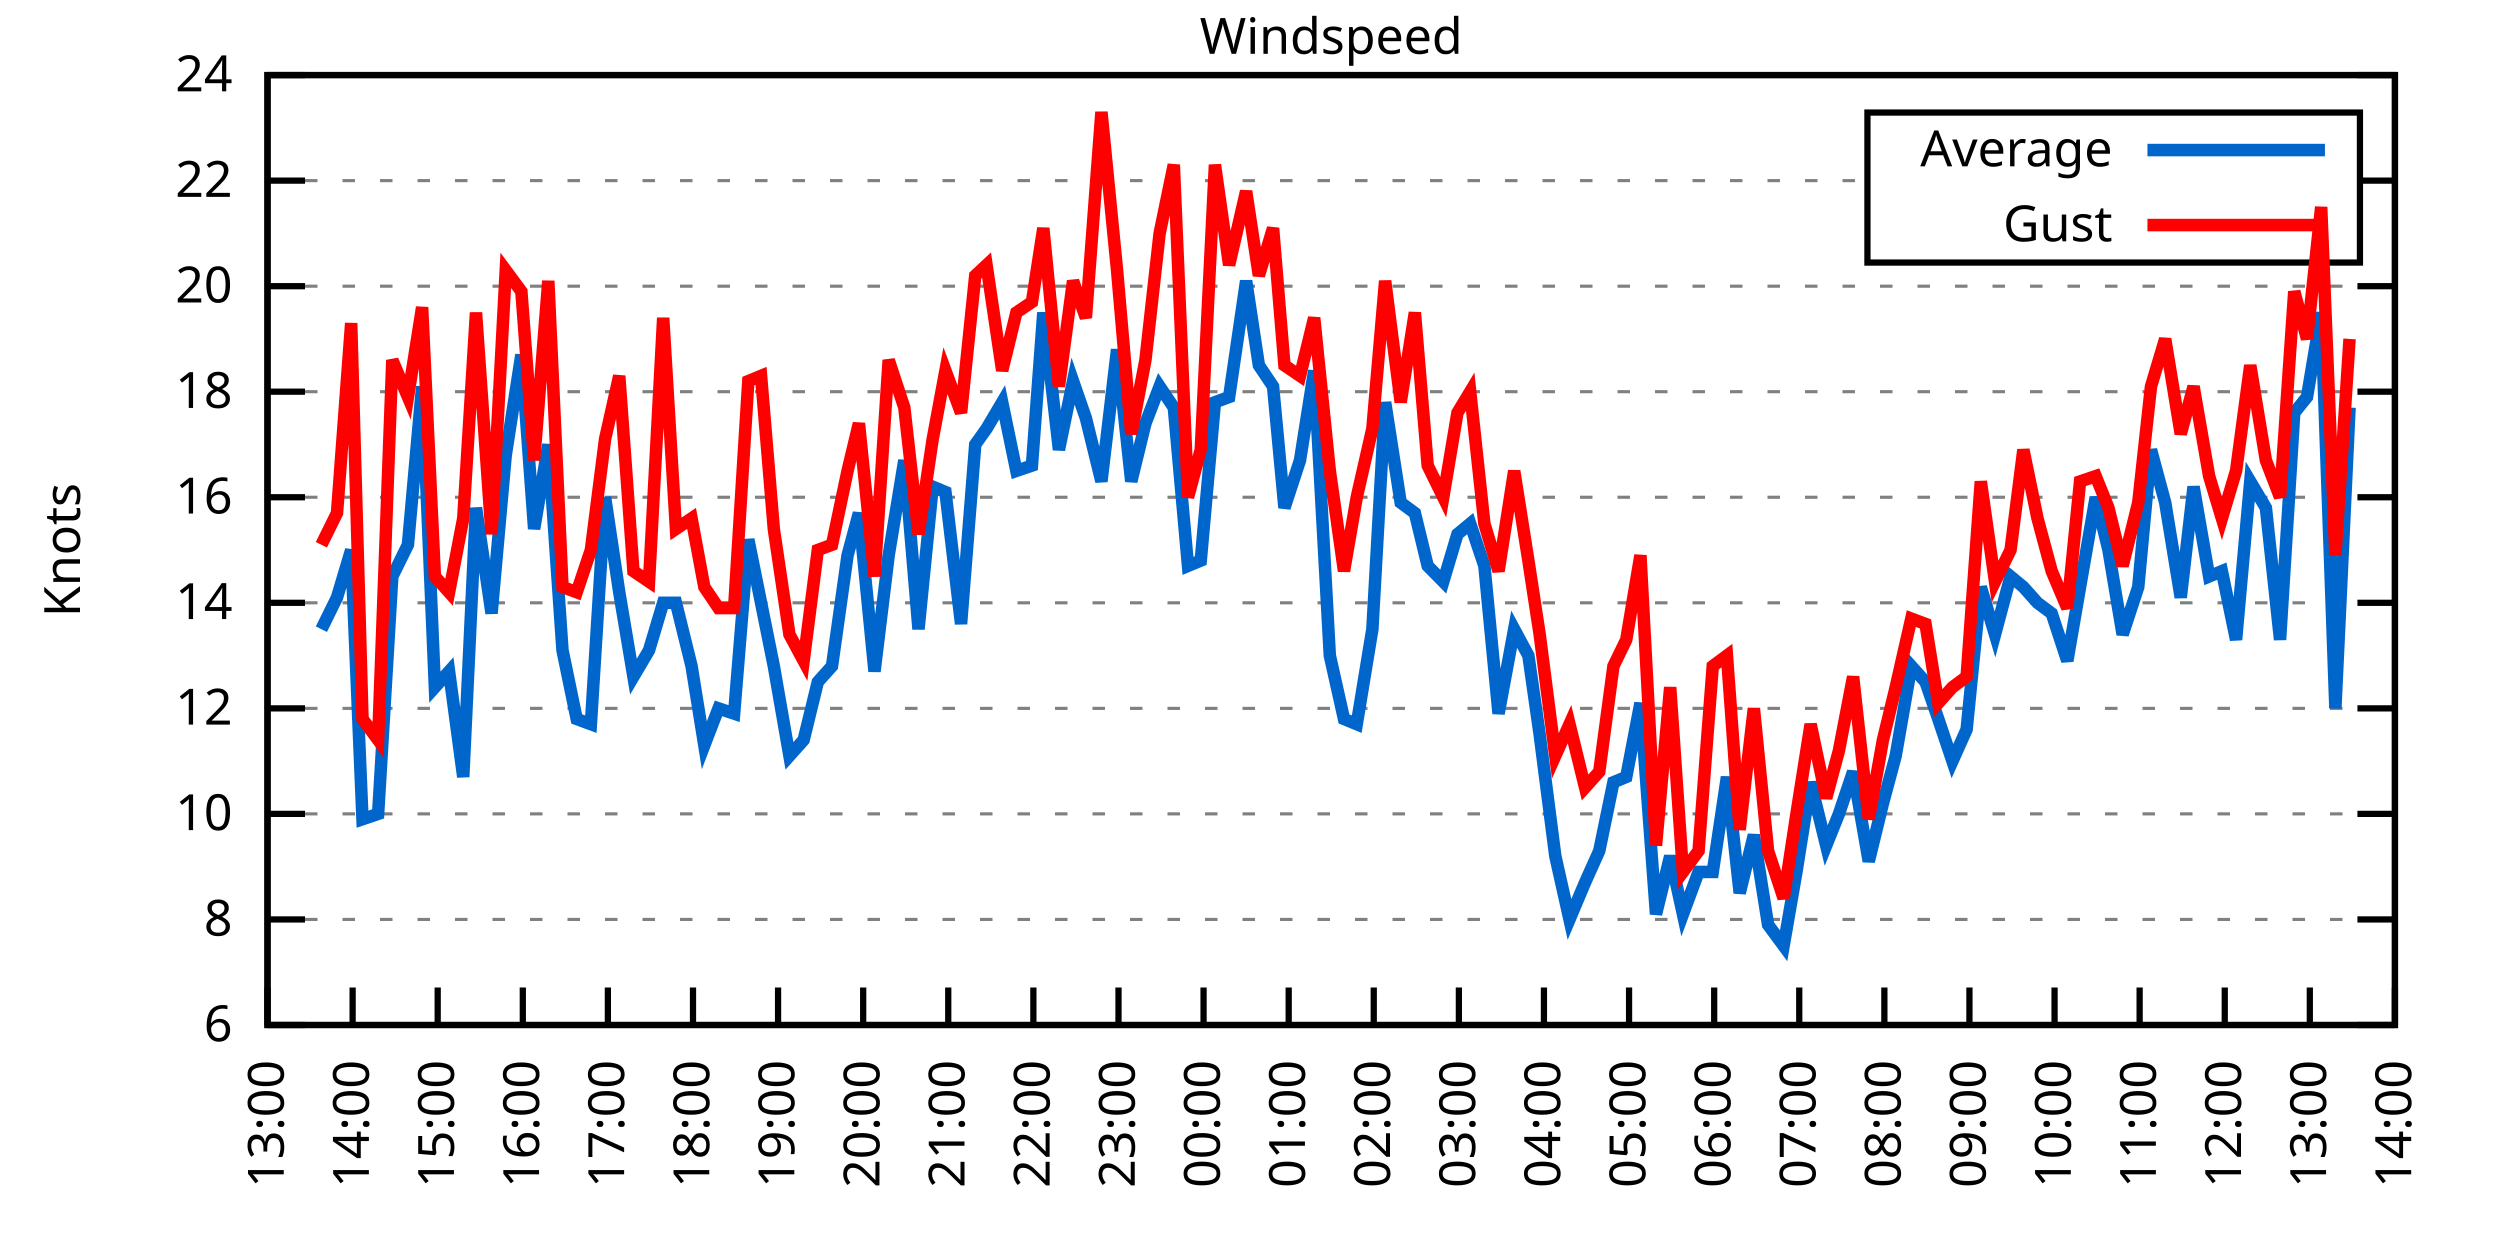
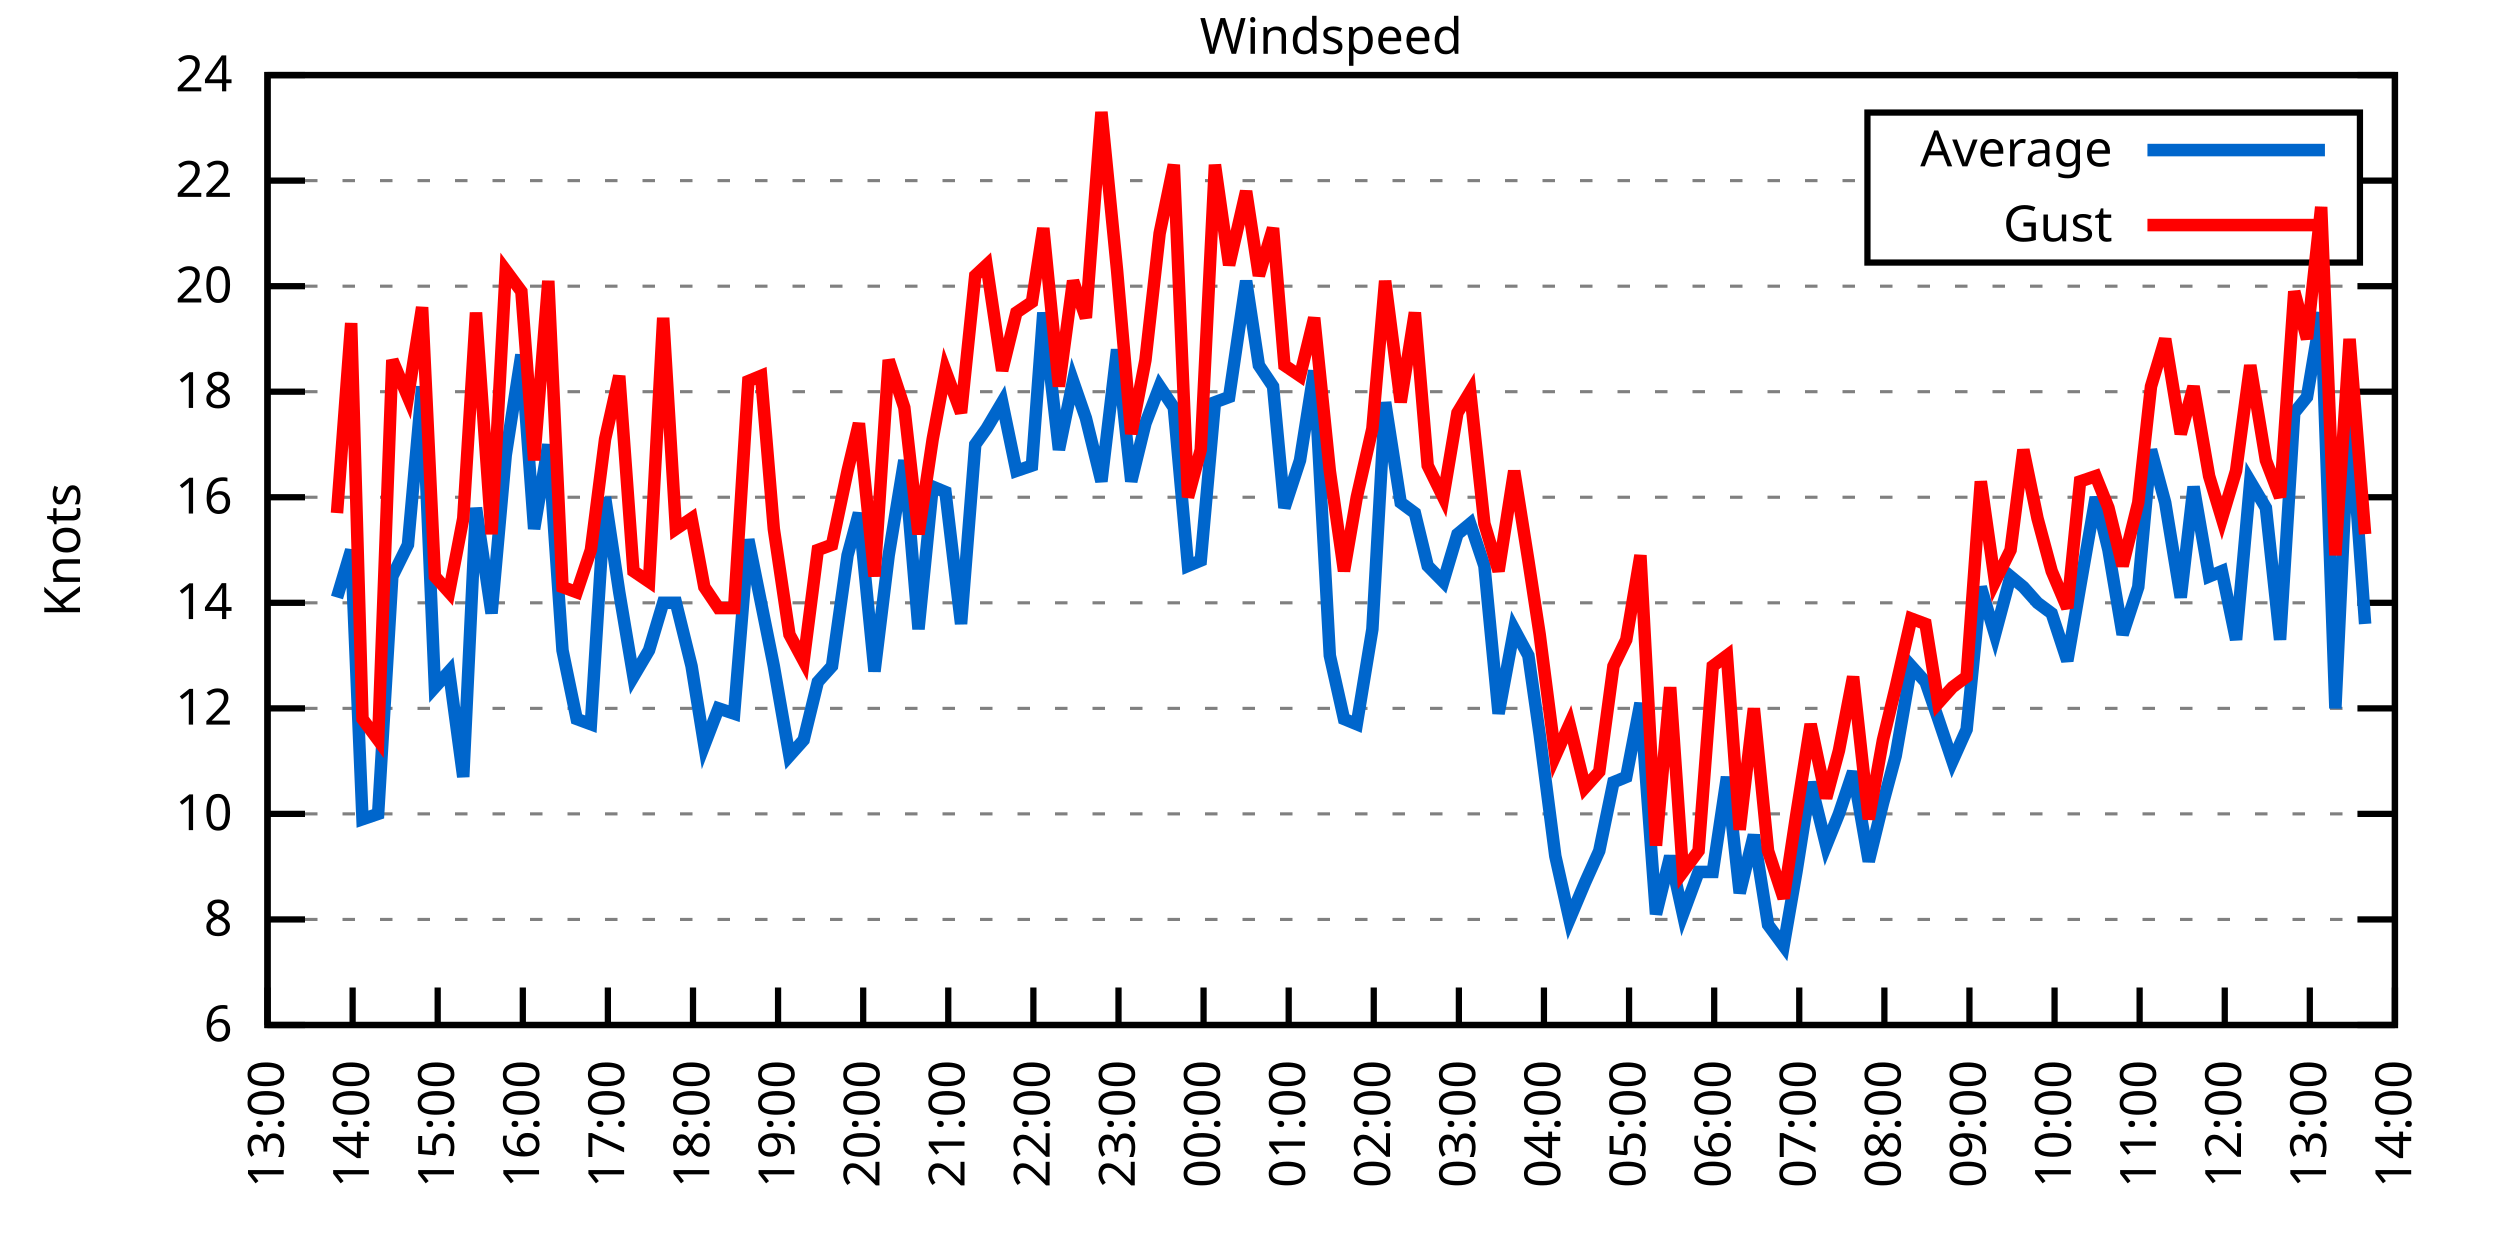
<svg xmlns="http://www.w3.org/2000/svg" xmlns:xlink="http://www.w3.org/1999/xlink" width="400" height="200" viewBox="0 0 400 200">
  <g id="gnuplot_canvas">
    <rect x="0" y="0" width="400" height="200" fill="none" />
    <defs>
      <circle id="gpDot" r="0.5" stroke-width="0.5" stroke="currentColor" />
      <path id="gpPt0" stroke-width="0.333" stroke="currentColor" d="M-1,0 h2 M0,-1 v2" />
      <path id="gpPt1" stroke-width="0.333" stroke="currentColor" d="M-1,-1 L1,1 M1,-1 L-1,1" />
      <path id="gpPt2" stroke-width="0.333" stroke="currentColor" d="M-1,0 L1,0 M0,-1 L0,1 M-1,-1 L1,1 M-1,1 L1,-1" />
      <rect id="gpPt3" stroke-width="0.333" stroke="currentColor" x="-1" y="-1" width="2" height="2" />
      <rect id="gpPt4" stroke-width="0.333" stroke="currentColor" fill="currentColor" x="-1" y="-1" width="2" height="2" />
      <circle id="gpPt5" stroke-width="0.333" stroke="currentColor" cx="0" cy="0" r="1" />
      <use xlink:href="#gpPt5" id="gpPt6" fill="currentColor" stroke="none" />
      <path id="gpPt7" stroke-width="0.333" stroke="currentColor" d="M0,-1.33 L-1.33,0.67 L1.33,0.67 z" />
      <use xlink:href="#gpPt7" id="gpPt8" fill="currentColor" stroke="none" />
      <use xlink:href="#gpPt7" id="gpPt9" stroke="currentColor" transform="rotate(180)" />
      <use xlink:href="#gpPt9" id="gpPt10" fill="currentColor" stroke="none" />
      <use xlink:href="#gpPt3" id="gpPt11" stroke="currentColor" transform="rotate(45)" />
      <use xlink:href="#gpPt11" id="gpPt12" fill="currentColor" stroke="none" />
      <path id="gpPt13" stroke-width="0.333" stroke="currentColor" d="M0,1.330 L1.265,0.411 L0.782,-1.067 L-0.782,-1.076 L-1.265,0.411 z" />
      <use xlink:href="#gpPt13" id="gpPt14" fill="currentColor" stroke="none" />
      <filter id="textbox" filterUnits="objectBoundingBox" x="0" y="0" height="1" width="1">
        <feFlood flood-color="white" flood-opacity="1" result="bgnd" />
        <feComposite in="SourceGraphic" in2="bgnd" operator="atop" />
      </filter>
      <filter id="greybox" filterUnits="objectBoundingBox" x="0" y="0" height="1" width="1">
        <feFlood flood-color="lightgrey" flood-opacity="1" result="grey" />
        <feComposite in="SourceGraphic" in2="grey" operator="atop" />
      </filter>
    </defs>
    <g fill="none" color="white" stroke="currentColor" stroke-width="1.00" stroke-linecap="butt" stroke-linejoin="miter">
</g>
    <g fill="none" color="black" stroke="currentColor" stroke-width="1.00" stroke-linecap="butt" stroke-linejoin="miter">
      <g stroke="none" shape-rendering="crispEdges">
        <polygon fill="rgb(255, 255, 255)" points="42.80,164.00 383.18,164.00 383.18,12.02 42.80,12.02 " />
      </g>
    </g>
    <g fill="none" color="black" stroke="currentColor" stroke-width="1.00" stroke-linecap="butt" stroke-linejoin="miter">
</g>
    <g fill="none" color="black" stroke="black" stroke-width="0.50" stroke-linecap="butt" stroke-linejoin="miter">
</g>
    <g fill="none" color="gray" stroke="currentColor" stroke-width="0.50" stroke-linecap="butt" stroke-linejoin="miter">
      <path stroke="gray" stroke-dasharray="2,4" class="gridline" d="M42.80,164.00 L383.19,164.00  " />
    </g>
    <g fill="none" color="gray" stroke="gray" stroke-width="1.00" stroke-linecap="butt" stroke-linejoin="miter">
</g>
    <g fill="none" color="black" stroke="currentColor" stroke-width="1.00" stroke-linecap="butt" stroke-linejoin="miter">
      <path stroke="black" d="M42.80,164.00 L48.80,164.00 M383.19,164.00 L377.19,164.00  " />
      <g transform="translate(37.20,166.60)" stroke="none" fill="black" font-family="Sans" font-size="8.00" text-anchor="end">
        <text>
          <tspan font-family="Sans"> 6</tspan>
        </text>
      </g>
    </g>
    <g fill="none" color="black" stroke="currentColor" stroke-width="1.00" stroke-linecap="butt" stroke-linejoin="miter">
</g>
    <g fill="none" color="black" stroke="black" stroke-width="0.50" stroke-linecap="butt" stroke-linejoin="miter">
</g>
    <g fill="none" color="gray" stroke="currentColor" stroke-width="0.50" stroke-linecap="butt" stroke-linejoin="miter">
      <path stroke="gray" stroke-dasharray="2,4" class="gridline" d="M42.80,147.11 L383.19,147.11  " />
    </g>
    <g fill="none" color="gray" stroke="gray" stroke-width="1.00" stroke-linecap="butt" stroke-linejoin="miter">
</g>
    <g fill="none" color="black" stroke="currentColor" stroke-width="1.00" stroke-linecap="butt" stroke-linejoin="miter">
      <path stroke="black" d="M42.80,147.11 L48.80,147.11 M383.19,147.11 L377.19,147.11  " />
      <g transform="translate(37.20,149.71)" stroke="none" fill="black" font-family="Sans" font-size="8.00" text-anchor="end">
        <text>
          <tspan font-family="Sans"> 8</tspan>
        </text>
      </g>
    </g>
    <g fill="none" color="black" stroke="currentColor" stroke-width="1.00" stroke-linecap="butt" stroke-linejoin="miter">
</g>
    <g fill="none" color="black" stroke="black" stroke-width="0.50" stroke-linecap="butt" stroke-linejoin="miter">
</g>
    <g fill="none" color="gray" stroke="currentColor" stroke-width="0.50" stroke-linecap="butt" stroke-linejoin="miter">
      <path stroke="gray" stroke-dasharray="2,4" class="gridline" d="M42.80,130.22 L383.19,130.22  " />
    </g>
    <g fill="none" color="gray" stroke="gray" stroke-width="1.00" stroke-linecap="butt" stroke-linejoin="miter">
</g>
    <g fill="none" color="black" stroke="currentColor" stroke-width="1.00" stroke-linecap="butt" stroke-linejoin="miter">
      <path stroke="black" d="M42.80,130.22 L48.80,130.22 M383.19,130.22 L377.19,130.22  " />
      <g transform="translate(37.20,132.82)" stroke="none" fill="black" font-family="Sans" font-size="8.00" text-anchor="end">
        <text>
          <tspan font-family="Sans"> 10</tspan>
        </text>
      </g>
    </g>
    <g fill="none" color="black" stroke="currentColor" stroke-width="1.00" stroke-linecap="butt" stroke-linejoin="miter">
</g>
    <g fill="none" color="black" stroke="black" stroke-width="0.50" stroke-linecap="butt" stroke-linejoin="miter">
</g>
    <g fill="none" color="gray" stroke="currentColor" stroke-width="0.50" stroke-linecap="butt" stroke-linejoin="miter">
      <path stroke="gray" stroke-dasharray="2,4" class="gridline" d="M42.80,113.34 L383.19,113.34  " />
    </g>
    <g fill="none" color="gray" stroke="gray" stroke-width="1.00" stroke-linecap="butt" stroke-linejoin="miter">
</g>
    <g fill="none" color="black" stroke="currentColor" stroke-width="1.00" stroke-linecap="butt" stroke-linejoin="miter">
      <path stroke="black" d="M42.80,113.34 L48.80,113.34 M383.19,113.34 L377.19,113.34  " />
      <g transform="translate(37.20,115.94)" stroke="none" fill="black" font-family="Sans" font-size="8.00" text-anchor="end">
        <text>
          <tspan font-family="Sans"> 12</tspan>
        </text>
      </g>
    </g>
    <g fill="none" color="black" stroke="currentColor" stroke-width="1.00" stroke-linecap="butt" stroke-linejoin="miter">
</g>
    <g fill="none" color="black" stroke="black" stroke-width="0.50" stroke-linecap="butt" stroke-linejoin="miter">
</g>
    <g fill="none" color="gray" stroke="currentColor" stroke-width="0.50" stroke-linecap="butt" stroke-linejoin="miter">
      <path stroke="gray" stroke-dasharray="2,4" class="gridline" d="M42.80,96.45 L383.19,96.45  " />
    </g>
    <g fill="none" color="gray" stroke="gray" stroke-width="1.00" stroke-linecap="butt" stroke-linejoin="miter">
</g>
    <g fill="none" color="black" stroke="currentColor" stroke-width="1.00" stroke-linecap="butt" stroke-linejoin="miter">
      <path stroke="black" d="M42.80,96.45 L48.80,96.45 M383.19,96.45 L377.19,96.45  " />
      <g transform="translate(37.20,99.05)" stroke="none" fill="black" font-family="Sans" font-size="8.00" text-anchor="end">
        <text>
          <tspan font-family="Sans"> 14</tspan>
        </text>
      </g>
    </g>
    <g fill="none" color="black" stroke="currentColor" stroke-width="1.00" stroke-linecap="butt" stroke-linejoin="miter">
</g>
    <g fill="none" color="black" stroke="black" stroke-width="0.50" stroke-linecap="butt" stroke-linejoin="miter">
</g>
    <g fill="none" color="gray" stroke="currentColor" stroke-width="0.50" stroke-linecap="butt" stroke-linejoin="miter">
      <path stroke="gray" stroke-dasharray="2,4" class="gridline" d="M42.80,79.56 L383.19,79.56  " />
    </g>
    <g fill="none" color="gray" stroke="gray" stroke-width="1.00" stroke-linecap="butt" stroke-linejoin="miter">
</g>
    <g fill="none" color="black" stroke="currentColor" stroke-width="1.00" stroke-linecap="butt" stroke-linejoin="miter">
      <path stroke="black" d="M42.80,79.56 L48.80,79.56 M383.19,79.56 L377.19,79.56  " />
      <g transform="translate(37.20,82.16)" stroke="none" fill="black" font-family="Sans" font-size="8.00" text-anchor="end">
        <text>
          <tspan font-family="Sans"> 16</tspan>
        </text>
      </g>
    </g>
    <g fill="none" color="black" stroke="currentColor" stroke-width="1.00" stroke-linecap="butt" stroke-linejoin="miter">
</g>
    <g fill="none" color="black" stroke="black" stroke-width="0.50" stroke-linecap="butt" stroke-linejoin="miter">
</g>
    <g fill="none" color="gray" stroke="currentColor" stroke-width="0.50" stroke-linecap="butt" stroke-linejoin="miter">
      <path stroke="gray" stroke-dasharray="2,4" class="gridline" d="M42.80,62.67 L383.19,62.67  " />
    </g>
    <g fill="none" color="gray" stroke="gray" stroke-width="1.00" stroke-linecap="butt" stroke-linejoin="miter">
</g>
    <g fill="none" color="black" stroke="currentColor" stroke-width="1.00" stroke-linecap="butt" stroke-linejoin="miter">
      <path stroke="black" d="M42.80,62.67 L48.80,62.67 M383.19,62.67 L377.19,62.67  " />
      <g transform="translate(37.20,65.27)" stroke="none" fill="black" font-family="Sans" font-size="8.00" text-anchor="end">
        <text>
          <tspan font-family="Sans"> 18</tspan>
        </text>
      </g>
    </g>
    <g fill="none" color="black" stroke="currentColor" stroke-width="1.00" stroke-linecap="butt" stroke-linejoin="miter">
</g>
    <g fill="none" color="black" stroke="black" stroke-width="0.50" stroke-linecap="butt" stroke-linejoin="miter">
</g>
    <g fill="none" color="gray" stroke="currentColor" stroke-width="0.50" stroke-linecap="butt" stroke-linejoin="miter">
      <path stroke="gray" stroke-dasharray="2,4" class="gridline" d="M42.80,45.79 L383.19,45.79  " />
    </g>
    <g fill="none" color="gray" stroke="gray" stroke-width="1.00" stroke-linecap="butt" stroke-linejoin="miter">
</g>
    <g fill="none" color="black" stroke="currentColor" stroke-width="1.00" stroke-linecap="butt" stroke-linejoin="miter">
      <path stroke="black" d="M42.80,45.79 L48.80,45.79 M383.19,45.79 L377.19,45.79  " />
      <g transform="translate(37.20,48.39)" stroke="none" fill="black" font-family="Sans" font-size="8.00" text-anchor="end">
        <text>
          <tspan font-family="Sans"> 20</tspan>
        </text>
      </g>
    </g>
    <g fill="none" color="black" stroke="currentColor" stroke-width="1.00" stroke-linecap="butt" stroke-linejoin="miter">
</g>
    <g fill="none" color="black" stroke="black" stroke-width="0.50" stroke-linecap="butt" stroke-linejoin="miter">
</g>
    <g fill="none" color="gray" stroke="currentColor" stroke-width="0.50" stroke-linecap="butt" stroke-linejoin="miter">
      <path stroke="gray" stroke-dasharray="2,4" class="gridline" d="M42.80,28.90 L298.79,28.90 M377.59,28.90 L383.19,28.90  " />
    </g>
    <g fill="none" color="gray" stroke="gray" stroke-width="1.00" stroke-linecap="butt" stroke-linejoin="miter">
</g>
    <g fill="none" color="black" stroke="currentColor" stroke-width="1.00" stroke-linecap="butt" stroke-linejoin="miter">
      <path stroke="black" d="M42.80,28.90 L48.80,28.90 M383.19,28.90 L377.19,28.90  " />
      <g transform="translate(37.20,31.50)" stroke="none" fill="black" font-family="Sans" font-size="8.00" text-anchor="end">
        <text>
          <tspan font-family="Sans"> 22</tspan>
        </text>
      </g>
    </g>
    <g fill="none" color="black" stroke="currentColor" stroke-width="1.00" stroke-linecap="butt" stroke-linejoin="miter">
</g>
    <g fill="none" color="black" stroke="black" stroke-width="0.50" stroke-linecap="butt" stroke-linejoin="miter">
</g>
    <g fill="none" color="gray" stroke="currentColor" stroke-width="0.50" stroke-linecap="butt" stroke-linejoin="miter">
      <path stroke="gray" stroke-dasharray="2,4" class="gridline" d="M42.80,12.01 L383.19,12.01  " />
    </g>
    <g fill="none" color="gray" stroke="gray" stroke-width="1.00" stroke-linecap="butt" stroke-linejoin="miter">
</g>
    <g fill="none" color="black" stroke="currentColor" stroke-width="1.00" stroke-linecap="butt" stroke-linejoin="miter">
      <path stroke="black" d="M42.80,12.01 L48.80,12.01 M383.19,12.01 L377.19,12.01  " />
      <g transform="translate(37.20,14.61)" stroke="none" fill="black" font-family="Sans" font-size="8.00" text-anchor="end">
        <text>
          <tspan font-family="Sans"> 24</tspan>
        </text>
      </g>
    </g>
    <g fill="none" color="black" stroke="currentColor" stroke-width="1.00" stroke-linecap="butt" stroke-linejoin="miter">
      <path stroke="black" d="M42.80,164.00 L42.80,158.00  " />
      <g transform="translate(45.40,169.60) rotate(270.00)" stroke="none" fill="black" font-family="Sans" font-size="8.00" text-anchor="end">
        <text>
          <tspan font-family="Sans">13:00</tspan>
        </text>
      </g>
    </g>
    <g fill="none" color="black" stroke="currentColor" stroke-width="1.00" stroke-linecap="butt" stroke-linejoin="miter">
      <path stroke="black" d="M56.42,164.00 L56.42,158.00  " />
      <g transform="translate(59.02,169.60) rotate(270.00)" stroke="none" fill="black" font-family="Sans" font-size="8.00" text-anchor="end">
        <text>
          <tspan font-family="Sans">14:00</tspan>
        </text>
      </g>
    </g>
    <g fill="none" color="black" stroke="currentColor" stroke-width="1.00" stroke-linecap="butt" stroke-linejoin="miter">
      <path stroke="black" d="M70.03,164.00 L70.03,158.00  " />
      <g transform="translate(72.63,169.60) rotate(270.00)" stroke="none" fill="black" font-family="Sans" font-size="8.00" text-anchor="end">
        <text>
          <tspan font-family="Sans">15:00</tspan>
        </text>
      </g>
    </g>
    <g fill="none" color="black" stroke="currentColor" stroke-width="1.00" stroke-linecap="butt" stroke-linejoin="miter">
      <path stroke="black" d="M83.65,164.00 L83.65,158.00  " />
      <g transform="translate(86.25,169.60) rotate(270.00)" stroke="none" fill="black" font-family="Sans" font-size="8.00" text-anchor="end">
        <text>
          <tspan font-family="Sans">16:00</tspan>
        </text>
      </g>
    </g>
    <g fill="none" color="black" stroke="currentColor" stroke-width="1.00" stroke-linecap="butt" stroke-linejoin="miter">
      <path stroke="black" d="M97.26,164.00 L97.26,158.00  " />
      <g transform="translate(99.86,169.60) rotate(270.00)" stroke="none" fill="black" font-family="Sans" font-size="8.00" text-anchor="end">
        <text>
          <tspan font-family="Sans">17:00</tspan>
        </text>
      </g>
    </g>
    <g fill="none" color="black" stroke="currentColor" stroke-width="1.00" stroke-linecap="butt" stroke-linejoin="miter">
      <path stroke="black" d="M110.88,164.00 L110.88,158.00  " />
      <g transform="translate(113.48,169.60) rotate(270.00)" stroke="none" fill="black" font-family="Sans" font-size="8.00" text-anchor="end">
        <text>
          <tspan font-family="Sans">18:00</tspan>
        </text>
      </g>
    </g>
    <g fill="none" color="black" stroke="currentColor" stroke-width="1.00" stroke-linecap="butt" stroke-linejoin="miter">
      <path stroke="black" d="M124.49,164.00 L124.49,158.00  " />
      <g transform="translate(127.09,169.60) rotate(270.00)" stroke="none" fill="black" font-family="Sans" font-size="8.00" text-anchor="end">
        <text>
          <tspan font-family="Sans">19:00</tspan>
        </text>
      </g>
    </g>
    <g fill="none" color="black" stroke="currentColor" stroke-width="1.00" stroke-linecap="butt" stroke-linejoin="miter">
      <path stroke="black" d="M138.11,164.00 L138.11,158.00  " />
      <g transform="translate(140.71,169.60) rotate(270.00)" stroke="none" fill="black" font-family="Sans" font-size="8.00" text-anchor="end">
        <text>
          <tspan font-family="Sans">20:00</tspan>
        </text>
      </g>
    </g>
    <g fill="none" color="black" stroke="currentColor" stroke-width="1.00" stroke-linecap="butt" stroke-linejoin="miter">
      <path stroke="black" d="M151.72,164.00 L151.72,158.00  " />
      <g transform="translate(154.32,169.60) rotate(270.00)" stroke="none" fill="black" font-family="Sans" font-size="8.00" text-anchor="end">
        <text>
          <tspan font-family="Sans">21:00</tspan>
        </text>
      </g>
    </g>
    <g fill="none" color="black" stroke="currentColor" stroke-width="1.00" stroke-linecap="butt" stroke-linejoin="miter">
      <path stroke="black" d="M165.34,164.00 L165.34,158.00  " />
      <g transform="translate(167.94,169.60) rotate(270.00)" stroke="none" fill="black" font-family="Sans" font-size="8.00" text-anchor="end">
        <text>
          <tspan font-family="Sans">22:00</tspan>
        </text>
      </g>
    </g>
    <g fill="none" color="black" stroke="currentColor" stroke-width="1.00" stroke-linecap="butt" stroke-linejoin="miter">
      <path stroke="black" d="M178.96,164.00 L178.96,158.00  " />
      <g transform="translate(181.56,169.60) rotate(270.00)" stroke="none" fill="black" font-family="Sans" font-size="8.00" text-anchor="end">
        <text>
          <tspan font-family="Sans">23:00</tspan>
        </text>
      </g>
    </g>
    <g fill="none" color="black" stroke="currentColor" stroke-width="1.00" stroke-linecap="butt" stroke-linejoin="miter">
      <path stroke="black" d="M192.57,164.00 L192.57,158.00  " />
      <g transform="translate(195.17,169.60) rotate(270.00)" stroke="none" fill="black" font-family="Sans" font-size="8.00" text-anchor="end">
        <text>
          <tspan font-family="Sans">00:00</tspan>
        </text>
      </g>
    </g>
    <g fill="none" color="black" stroke="currentColor" stroke-width="1.00" stroke-linecap="butt" stroke-linejoin="miter">
      <path stroke="black" d="M206.19,164.00 L206.19,158.00  " />
      <g transform="translate(208.79,169.60) rotate(270.00)" stroke="none" fill="black" font-family="Sans" font-size="8.00" text-anchor="end">
        <text>
          <tspan font-family="Sans">01:00</tspan>
        </text>
      </g>
    </g>
    <g fill="none" color="black" stroke="currentColor" stroke-width="1.00" stroke-linecap="butt" stroke-linejoin="miter">
      <path stroke="black" d="M219.80,164.00 L219.80,158.00  " />
      <g transform="translate(222.40,169.60) rotate(270.00)" stroke="none" fill="black" font-family="Sans" font-size="8.00" text-anchor="end">
        <text>
          <tspan font-family="Sans">02:00</tspan>
        </text>
      </g>
    </g>
    <g fill="none" color="black" stroke="currentColor" stroke-width="1.00" stroke-linecap="butt" stroke-linejoin="miter">
      <path stroke="black" d="M233.42,164.00 L233.42,158.00  " />
      <g transform="translate(236.02,169.60) rotate(270.00)" stroke="none" fill="black" font-family="Sans" font-size="8.00" text-anchor="end">
        <text>
          <tspan font-family="Sans">03:00</tspan>
        </text>
      </g>
    </g>
    <g fill="none" color="black" stroke="currentColor" stroke-width="1.00" stroke-linecap="butt" stroke-linejoin="miter">
      <path stroke="black" d="M247.03,164.00 L247.03,158.00  " />
      <g transform="translate(249.63,169.60) rotate(270.00)" stroke="none" fill="black" font-family="Sans" font-size="8.00" text-anchor="end">
        <text>
          <tspan font-family="Sans">04:00</tspan>
        </text>
      </g>
    </g>
    <g fill="none" color="black" stroke="currentColor" stroke-width="1.00" stroke-linecap="butt" stroke-linejoin="miter">
      <path stroke="black" d="M260.65,164.00 L260.65,158.00  " />
      <g transform="translate(263.25,169.60) rotate(270.00)" stroke="none" fill="black" font-family="Sans" font-size="8.00" text-anchor="end">
        <text>
          <tspan font-family="Sans">05:00</tspan>
        </text>
      </g>
    </g>
    <g fill="none" color="black" stroke="currentColor" stroke-width="1.00" stroke-linecap="butt" stroke-linejoin="miter">
      <path stroke="black" d="M274.27,164.00 L274.27,158.00  " />
      <g transform="translate(276.87,169.60) rotate(270.00)" stroke="none" fill="black" font-family="Sans" font-size="8.00" text-anchor="end">
        <text>
          <tspan font-family="Sans">06:00</tspan>
        </text>
      </g>
    </g>
    <g fill="none" color="black" stroke="currentColor" stroke-width="1.00" stroke-linecap="butt" stroke-linejoin="miter">
      <path stroke="black" d="M287.88,164.00 L287.88,158.00  " />
      <g transform="translate(290.48,169.60) rotate(270.00)" stroke="none" fill="black" font-family="Sans" font-size="8.00" text-anchor="end">
        <text>
          <tspan font-family="Sans">07:00</tspan>
        </text>
      </g>
    </g>
    <g fill="none" color="black" stroke="currentColor" stroke-width="1.00" stroke-linecap="butt" stroke-linejoin="miter">
      <path stroke="black" d="M301.50,164.00 L301.50,158.00  " />
      <g transform="translate(304.10,169.60) rotate(270.00)" stroke="none" fill="black" font-family="Sans" font-size="8.00" text-anchor="end">
        <text>
          <tspan font-family="Sans">08:00</tspan>
        </text>
      </g>
    </g>
    <g fill="none" color="black" stroke="currentColor" stroke-width="1.00" stroke-linecap="butt" stroke-linejoin="miter">
      <path stroke="black" d="M315.11,164.00 L315.11,158.00  " />
      <g transform="translate(317.71,169.60) rotate(270.00)" stroke="none" fill="black" font-family="Sans" font-size="8.00" text-anchor="end">
        <text>
          <tspan font-family="Sans">09:00</tspan>
        </text>
      </g>
    </g>
    <g fill="none" color="black" stroke="currentColor" stroke-width="1.00" stroke-linecap="butt" stroke-linejoin="miter">
      <path stroke="black" d="M328.73,164.00 L328.73,158.00  " />
      <g transform="translate(331.33,169.60) rotate(270.00)" stroke="none" fill="black" font-family="Sans" font-size="8.00" text-anchor="end">
        <text>
          <tspan font-family="Sans">10:00</tspan>
        </text>
      </g>
    </g>
    <g fill="none" color="black" stroke="currentColor" stroke-width="1.00" stroke-linecap="butt" stroke-linejoin="miter">
      <path stroke="black" d="M342.34,164.00 L342.34,158.00  " />
      <g transform="translate(344.94,169.60) rotate(270.00)" stroke="none" fill="black" font-family="Sans" font-size="8.00" text-anchor="end">
        <text>
          <tspan font-family="Sans">11:00</tspan>
        </text>
      </g>
    </g>
    <g fill="none" color="black" stroke="currentColor" stroke-width="1.00" stroke-linecap="butt" stroke-linejoin="miter">
      <path stroke="black" d="M355.96,164.00 L355.96,158.00  " />
      <g transform="translate(358.56,169.60) rotate(270.00)" stroke="none" fill="black" font-family="Sans" font-size="8.00" text-anchor="end">
        <text>
          <tspan font-family="Sans">12:00</tspan>
        </text>
      </g>
    </g>
    <g fill="none" color="black" stroke="currentColor" stroke-width="1.00" stroke-linecap="butt" stroke-linejoin="miter">
      <path stroke="black" d="M369.57,164.00 L369.57,158.00  " />
      <g transform="translate(372.17,169.60) rotate(270.00)" stroke="none" fill="black" font-family="Sans" font-size="8.00" text-anchor="end">
        <text>
          <tspan font-family="Sans">13:00</tspan>
        </text>
      </g>
    </g>
    <g fill="none" color="black" stroke="currentColor" stroke-width="1.00" stroke-linecap="butt" stroke-linejoin="miter">
      <path stroke="black" d="M383.19,164.00 L383.19,158.00  " />
      <g transform="translate(385.79,169.60) rotate(270.00)" stroke="none" fill="black" font-family="Sans" font-size="8.00" text-anchor="end">
        <text>
          <tspan font-family="Sans">14:00</tspan>
        </text>
      </g>
    </g>
    <g fill="none" color="black" stroke="currentColor" stroke-width="1.00" stroke-linecap="butt" stroke-linejoin="miter">
</g>
    <g fill="none" color="black" stroke="currentColor" stroke-width="1.00" stroke-linecap="butt" stroke-linejoin="miter">
      <path stroke="black" d="M42.80,12.01 L42.80,164.00 L383.19,164.00 L383.19,12.01 L42.80,12.01 Z  " />
    </g>
    <g fill="none" color="black" stroke="currentColor" stroke-width="1.00" stroke-linecap="butt" stroke-linejoin="miter">
</g>
    <g fill="none" color="black" stroke="currentColor" stroke-width="1.00" stroke-linecap="butt" stroke-linejoin="miter">
      <path stroke="black" d="M298.79,42.01 L298.79,18.01 L377.59,18.01 L377.59,42.01 L298.79,42.01 Z  " />
    </g>
    <g id="Windspeed_plot_1">
      <g fill="none" color="white" stroke="black" stroke-width="2.00" stroke-linecap="butt" stroke-linejoin="miter">
</g>
      <g fill="none" color="black" stroke="currentColor" stroke-width="2.00" stroke-linecap="butt" stroke-linejoin="miter">
        <g transform="translate(337.99,26.61)" stroke="none" fill="black" font-family="Sans" font-size="8.00" text-anchor="end">
          <text>
            <tspan font-family="Sans">Average</tspan>
          </text>
        </g>
      </g>
      <g fill="none" color="black" stroke="currentColor" stroke-width="2.00" stroke-linecap="butt" stroke-linejoin="miter">
-         <path stroke="rgb(  0, 102, 204)" d="M343.59,24.01 L371.99,24.01 M51.42,100.67 L53.92,95.60 L56.19,88.00 L58.00,131.07 L60.50,130.22 L62.77,92.23   L65.27,87.16 L67.54,61.83 L69.58,109.96 L71.85,107.43 L74.12,124.31 L76.16,81.25 L78.65,98.14 L80.92,72.81   L83.42,56.76 L85.46,84.63 L87.73,71.12 L90.00,104.05 L92.27,115.03 L94.54,115.87 L96.81,79.56 L99.08,94.76   L101.35,108.27 L103.84,104.05 L106.11,96.45 L108.15,96.45 L110.65,106.58 L112.69,119.25 L114.96,113.34 L117.46,114.18   L119.73,86.32 L121.77,96.45 L123.81,106.58 L126.31,120.94 L128.58,118.40 L130.85,109.11 L133.12,106.58 L135.61,88.85   L137.43,82.09 L139.92,107.43 L142.19,88.85 L144.69,73.65 L146.96,100.67 L149.23,77.87 L151.27,78.72 L153.77,99.83   L156.04,71.12 L157.85,68.58 L160.35,64.36 L162.62,75.34 L165.11,74.49 L166.93,50.01 L169.43,71.96 L171.69,60.98   L173.74,66.90 L176.23,77.03 L178.73,55.92 L181.00,77.03 L183.27,67.74 L185.54,61.83 L187.81,65.21 L190.08,90.54   L192.12,89.69 L194.39,64.36 L196.66,63.52 L199.38,44.94 L201.42,58.45 L203.69,61.83 L205.51,81.25 L208.00,73.65   L210.27,59.30 L212.77,104.89 L215.04,115.03 L217.08,115.87 L219.58,100.67 L221.62,64.36 L224.11,80.41 L226.38,82.09   L228.43,90.54 L230.92,93.07 L233.19,85.47 L235.23,83.78 L237.50,90.54 L239.77,114.18 L242.27,100.67 L244.54,104.89   L246.35,117.56 L248.85,136.98 L251.12,147.11 L253.61,141.20 L255.88,136.14 L258.15,125.16 L260.20,124.31 L262.47,112.49   L264.96,146.27 L267.23,136.98 L269.27,146.27 L271.77,139.51 L274.04,139.51 L276.31,124.31 L278.35,142.89 L280.62,133.60   L282.89,147.96 L285.38,151.33 L287.43,139.51 L289.70,125.16 L292.19,135.29 L294.23,130.22 L296.50,123.47 L299.00,137.82   L301.27,128.54 L303.31,120.94 L305.81,106.58 L308.08,109.11 L310.12,115.03 L312.39,121.78 L314.66,116.71 L316.93,93.92   L319.20,101.52 L321.69,92.23 L323.74,93.92 L326.00,96.45 L328.27,98.14 L330.77,105.74 L332.81,93.92 L335.31,79.56   L337.35,88.00 L339.62,101.52 L342.12,93.92 L344.16,71.96 L346.43,80.41 L348.92,95.60 L350.97,77.87 L353.46,92.23   L355.50,91.38 L357.77,102.36 L360.04,77.03 L362.54,81.25 L364.81,102.36 L367.08,66.05 L369.12,63.52 L371.39,50.01   L373.66,113.34 L375.93,65.21  " />
+         <path stroke="rgb(  0, 102, 204)" d="M343.59,24.01 L371.99,24.01 M53.92,95.60 L56.19,88.00 L58.00,131.07 L60.50,130.22 L62.77,92.23 L65.27,87.16   L67.54,61.83 L69.58,109.96 L71.85,107.43 L74.12,124.31 L76.16,81.25 L78.65,98.14 L80.92,72.81 L83.42,56.76   L85.46,84.63 L87.73,71.12 L90.00,104.05 L92.27,115.03 L94.54,115.87 L96.81,79.56 L99.08,94.76 L101.35,108.27   L103.84,104.05 L106.11,96.45 L108.15,96.45 L110.65,106.58 L112.69,119.25 L114.96,113.34 L117.46,114.18 L119.73,86.32   L121.77,96.45 L123.81,106.58 L126.31,120.94 L128.58,118.40 L130.85,109.11 L133.12,106.58 L135.61,88.85 L137.43,82.09   L139.92,107.43 L142.19,88.85 L144.69,73.65 L146.96,100.67 L149.23,77.87 L151.27,78.72 L153.77,99.83 L156.04,71.12   L157.85,68.58 L160.35,64.36 L162.62,75.34 L165.11,74.49 L166.93,50.01 L169.43,71.96 L171.69,60.98 L173.74,66.90   L176.23,77.03 L178.73,55.92 L181.00,77.03 L183.27,67.74 L185.54,61.83 L187.81,65.21 L190.08,90.54 L192.12,89.69   L194.39,64.36 L196.66,63.52 L199.38,44.94 L201.42,58.45 L203.69,61.83 L205.51,81.25 L208.00,73.65 L210.27,59.30   L212.77,104.89 L215.04,115.03 L217.08,115.87 L219.58,100.67 L221.62,64.36 L224.11,80.41 L226.38,82.09 L228.43,90.54   L230.92,93.07 L233.19,85.47 L235.23,83.78 L237.50,90.54 L239.77,114.18 L242.27,100.67 L244.54,104.89 L246.35,117.56   L248.85,136.98 L251.12,147.11 L253.61,141.20 L255.88,136.14 L258.15,125.16 L260.20,124.31 L262.47,112.49 L264.96,146.27   L267.23,136.98 L269.27,146.27 L271.77,139.51 L274.04,139.51 L276.31,124.31 L278.35,142.89 L280.62,133.60 L282.89,147.96   L285.38,151.33 L287.43,139.51 L289.70,125.16 L292.19,135.29 L294.23,130.22 L296.50,123.47 L299.00,137.82 L301.27,128.54   L303.31,120.94 L305.81,106.58 L308.08,109.11 L310.12,115.03 L312.39,121.78 L314.66,116.71 L316.93,93.92 L319.20,101.52   L321.69,92.23 L323.74,93.92 L326.00,96.45 L328.27,98.14 L330.77,105.74 L332.81,93.92 L335.31,79.56 L337.35,88.00   L339.62,101.52 L342.12,93.92 L344.16,71.96 L346.43,80.41 L348.92,95.60 L350.97,77.87 L353.46,92.23 L355.50,91.38   L357.77,102.36 L360.04,77.03 L362.54,81.25 L364.81,102.36 L367.08,66.05 L369.12,63.52 L371.39,50.01 L373.66,113.34   L375.93,65.21 L378.42,99.83  " />
      </g>
    </g>
    <g id="Windspeed_plot_2">
      <g fill="none" color="black" stroke="currentColor" stroke-width="2.00" stroke-linecap="butt" stroke-linejoin="miter">
        <g transform="translate(337.99,38.61)" stroke="none" fill="black" font-family="Sans" font-size="8.00" text-anchor="end">
          <text>
            <tspan font-family="Sans">Gust</tspan>
          </text>
        </g>
      </g>
      <g fill="none" color="black" stroke="currentColor" stroke-width="2.00" stroke-linecap="butt" stroke-linejoin="miter">
-         <path stroke="rgb(255,   0,   0)" d="M343.59,36.01 L371.99,36.01 M51.42,87.16 L53.92,82.09 L56.19,51.70 L58.00,115.03 L60.50,118.40 L62.77,57.61   L65.27,63.52 L67.54,49.16 L69.58,92.23 L71.85,94.76 L74.12,82.94 L76.16,50.01 L78.65,85.47 L80.92,43.25   L83.42,46.63 L85.46,73.65 L87.73,44.94 L90.00,93.92 L92.27,94.76 L94.54,88.00 L96.81,70.27 L99.08,60.14   L101.35,91.38 L103.84,93.07 L106.11,50.85 L108.15,84.63 L110.65,82.94 L112.69,93.92 L114.96,97.29 L117.46,97.29   L119.73,60.98 L121.77,60.14 L123.81,84.63 L126.31,101.52 L128.58,105.74 L130.85,88.00 L133.12,87.16 L135.61,75.34   L137.43,67.74 L139.92,92.23 L142.19,57.61 L144.69,65.21 L146.96,85.47 L149.23,70.27 L151.27,59.30 L153.77,66.05   L156.04,44.10 L157.85,42.41 L160.35,59.30 L162.62,50.01 L165.11,48.32 L166.93,36.50 L169.43,61.83 L171.69,44.94   L173.74,50.85 L176.23,17.92 L178.73,43.25 L181.00,69.43 L183.27,57.61 L185.54,37.34 L187.81,26.36 L190.08,79.56   L192.12,71.96 L194.39,26.36 L196.66,42.41 L199.38,30.59 L201.42,44.10 L203.69,36.50 L205.51,58.45 L208.00,60.14   L210.27,50.85 L212.77,75.34 L215.04,91.38 L217.08,79.56 L219.58,68.58 L221.62,44.94 L224.11,64.36 L226.38,50.01   L228.43,74.49 L230.92,79.56 L233.19,66.05 L235.23,62.67 L237.50,83.78 L239.77,91.38 L242.27,75.34 L244.54,89.69   L246.35,101.52 L248.85,120.94 L251.12,115.87 L253.61,126.00 L255.88,123.47 L258.15,106.58 L260.20,102.36 L262.47,88.85   L264.96,135.29 L267.23,109.96 L269.27,139.51 L271.77,136.14 L274.04,106.58 L276.31,104.89 L278.35,132.76 L280.62,113.34   L282.89,136.14 L285.38,143.73 L287.43,130.22 L289.70,115.87 L292.19,127.69 L294.23,120.09 L296.50,108.27 L299.00,131.07   L301.27,118.40 L303.31,109.96 L305.81,98.98 L308.08,99.83 L310.12,112.49 L312.39,109.96 L314.66,108.27 L316.93,77.03   L319.20,93.07 L321.69,88.00 L323.74,71.96 L326.00,82.94 L328.27,91.38 L330.77,97.29 L332.81,77.03 L335.31,76.18   L337.35,81.25 L339.62,90.54 L342.12,80.41 L344.16,61.83 L346.43,54.23 L348.92,69.43 L350.97,61.83 L353.46,76.18   L355.50,82.94 L357.77,75.34 L360.04,58.45 L362.54,73.65 L364.81,79.56 L367.08,46.63 L369.12,54.23 L371.39,33.12   L373.66,88.85 L375.93,54.23  " />
+         <path stroke="rgb(255,   0,   0)" d="M343.59,36.01 L371.99,36.01 M53.92,82.09 L56.19,51.70 L58.00,115.03 L60.50,118.40 L62.77,57.61 L65.27,63.52   L67.54,49.16 L69.58,92.23 L71.85,94.76 L74.12,82.94 L76.16,50.01 L78.65,85.47 L80.92,43.25 L83.42,46.63   L85.46,73.65 L87.73,44.94 L90.00,93.92 L92.27,94.76 L94.54,88.00 L96.81,70.27 L99.08,60.14 L101.35,91.38   L103.84,93.07 L106.11,50.85 L108.15,84.63 L110.65,82.94 L112.69,93.92 L114.96,97.29 L117.46,97.29 L119.73,60.98   L121.77,60.14 L123.81,84.63 L126.31,101.52 L128.58,105.74 L130.85,88.00 L133.12,87.16 L135.61,75.34 L137.43,67.74   L139.92,92.23 L142.19,57.61 L144.69,65.21 L146.96,85.47 L149.23,70.27 L151.27,59.30 L153.77,66.05 L156.04,44.10   L157.85,42.41 L160.35,59.30 L162.62,50.01 L165.11,48.32 L166.93,36.50 L169.43,61.83 L171.69,44.94 L173.74,50.85   L176.23,17.92 L178.73,43.25 L181.00,69.43 L183.27,57.61 L185.54,37.34 L187.81,26.36 L190.08,79.56 L192.12,71.96   L194.39,26.36 L196.66,42.41 L199.38,30.59 L201.42,44.10 L203.69,36.50 L205.51,58.45 L208.00,60.14 L210.27,50.85   L212.77,75.34 L215.04,91.38 L217.08,79.56 L219.58,68.58 L221.62,44.94 L224.11,64.36 L226.38,50.01 L228.43,74.49   L230.92,79.56 L233.19,66.05 L235.23,62.67 L237.50,83.78 L239.77,91.38 L242.27,75.34 L244.54,89.69 L246.35,101.52   L248.85,120.94 L251.12,115.87 L253.61,126.00 L255.88,123.47 L258.15,106.58 L260.20,102.36 L262.47,88.85 L264.96,135.29   L267.23,109.96 L269.27,139.51 L271.77,136.14 L274.04,106.58 L276.31,104.89 L278.35,132.76 L280.62,113.34 L282.89,136.14   L285.38,143.73 L287.43,130.22 L289.70,115.87 L292.19,127.69 L294.23,120.09 L296.50,108.27 L299.00,131.07 L301.27,118.40   L303.31,109.96 L305.81,98.98 L308.08,99.83 L310.12,112.49 L312.39,109.96 L314.66,108.27 L316.93,77.03 L319.20,93.07   L321.69,88.00 L323.74,71.96 L326.00,82.94 L328.27,91.38 L330.77,97.29 L332.81,77.03 L335.31,76.18 L337.35,81.25   L339.62,90.54 L342.12,80.41 L344.16,61.83 L346.43,54.23 L348.92,69.43 L350.97,61.83 L353.46,76.18 L355.50,82.94   L357.77,75.34 L360.04,58.45 L362.54,73.65 L364.81,79.56 L367.08,46.63 L369.12,54.23 L371.39,33.12 L373.66,88.85   L375.93,54.23 L378.42,85.47  " />
      </g>
    </g>
    <g fill="none" color="black" stroke="currentColor" stroke-width="2.00" stroke-linecap="butt" stroke-linejoin="miter">
</g>
    <g fill="none" color="black" stroke="black" stroke-width="1.00" stroke-linecap="butt" stroke-linejoin="miter">
</g>
    <g fill="none" color="black" stroke="currentColor" stroke-width="1.00" stroke-linecap="butt" stroke-linejoin="miter">
      <path stroke="black" d="M42.80,12.01 L42.80,164.00 L383.19,164.00 L383.19,12.01 L42.80,12.01 Z  " />
      <g transform="translate(12.80,88.01) rotate(270.00)" stroke="none" fill="black" font-family="Sans" font-size="8.00" text-anchor="middle">
        <text>
          <tspan font-family="Sans">Knots</tspan>
        </text>
      </g>
    </g>
    <g fill="none" color="black" stroke="currentColor" stroke-width="1.00" stroke-linecap="butt" stroke-linejoin="miter">
</g>
    <g fill="none" color="black" stroke="currentColor" stroke-width="1.00" stroke-linecap="butt" stroke-linejoin="miter">
      <g transform="translate(212.99,8.61)" stroke="none" fill="black" font-family="Sans" font-size="8.00" text-anchor="middle">
        <text>
          <tspan font-family="Sans">Windspeed</tspan>
        </text>
      </g>
    </g>
    <g fill="none" color="black" stroke="currentColor" stroke-width="1.00" stroke-linecap="butt" stroke-linejoin="miter">
</g>
  </g>
</svg>
